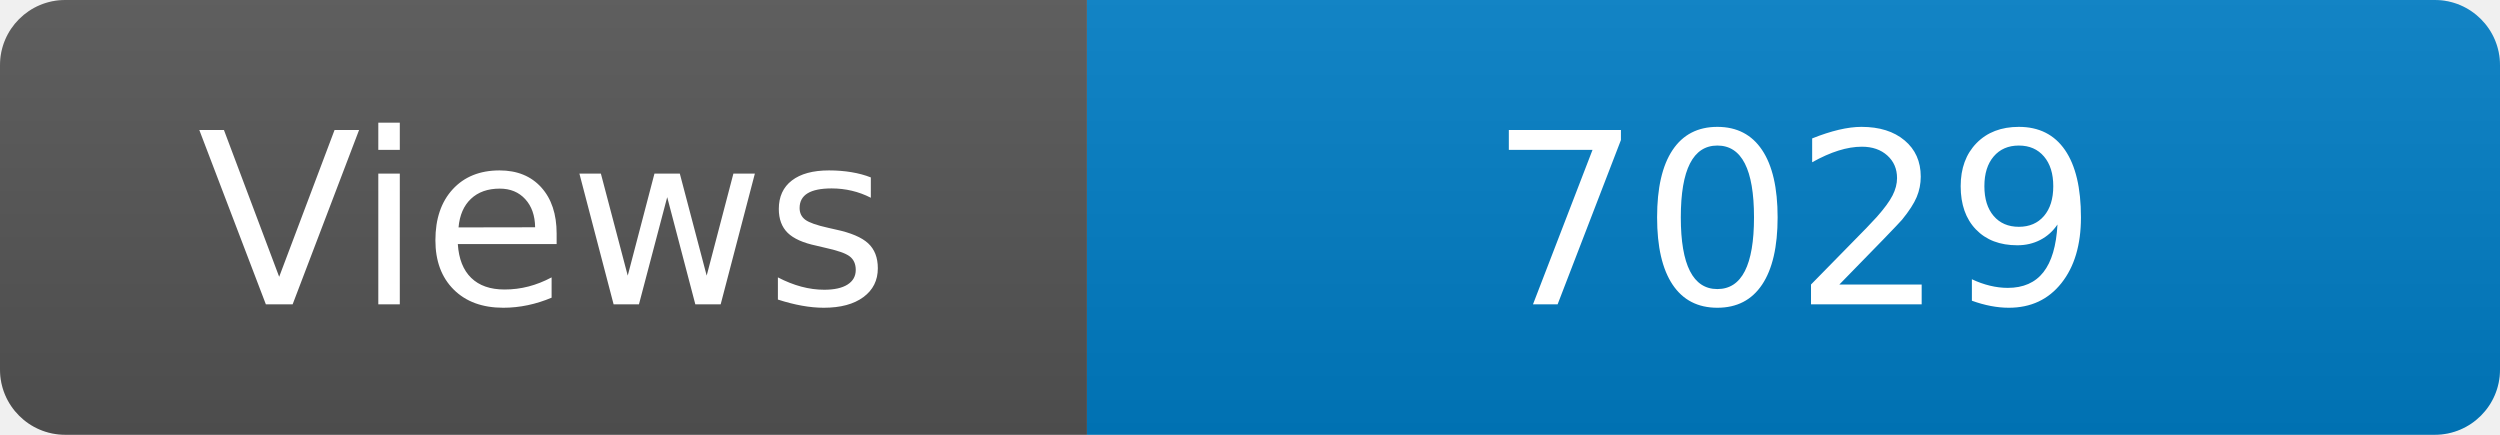
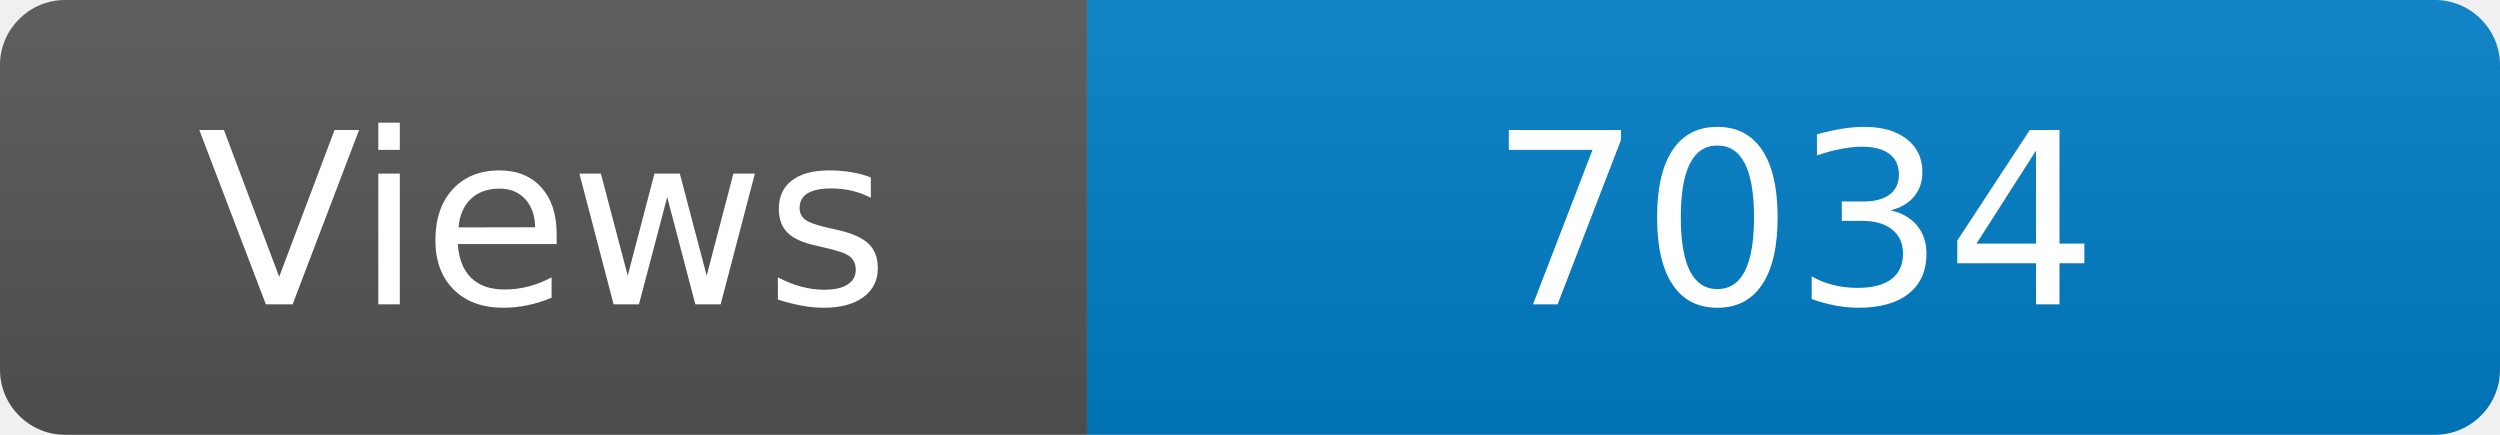
<svg xmlns="http://www.w3.org/2000/svg" width="115" height="20" role="img" aria-label="Maintained?: yes">
  <linearGradient id="s" x2="0" y2="100%">
    <stop offset="0" stop-color="#bbb" stop-opacity=".1" />
    <stop offset="1" stop-opacity=".1" />
  </linearGradient>
  <clipPath id="r">
    <rect width="115" height="20" rx="3" fill="#fff" />
  </clipPath>
  <g clip-path="url(#r)">
    <rect width="50" height="20" fill="#555" />
    <rect x="50" width="160" height="20" fill="#007ec6" />
    <rect width="115" height="20" fill="url(#s)" />
  </g>
  <g fill="#fff" text-anchor="middle" font-family="Verdana,Geneva,DejaVu Sans,sans-serif" font-size="110">
    <text x="250" y="140" transform="scale(.1)" fill="#fff">Views</text>
-     <text x="825" y="140" transform="scale(.1)" fill="#fff">7029</text>
+     <text x="825" y="140" transform="scale(.1)" fill="#fff">7034</text>
  </g>
</svg>
